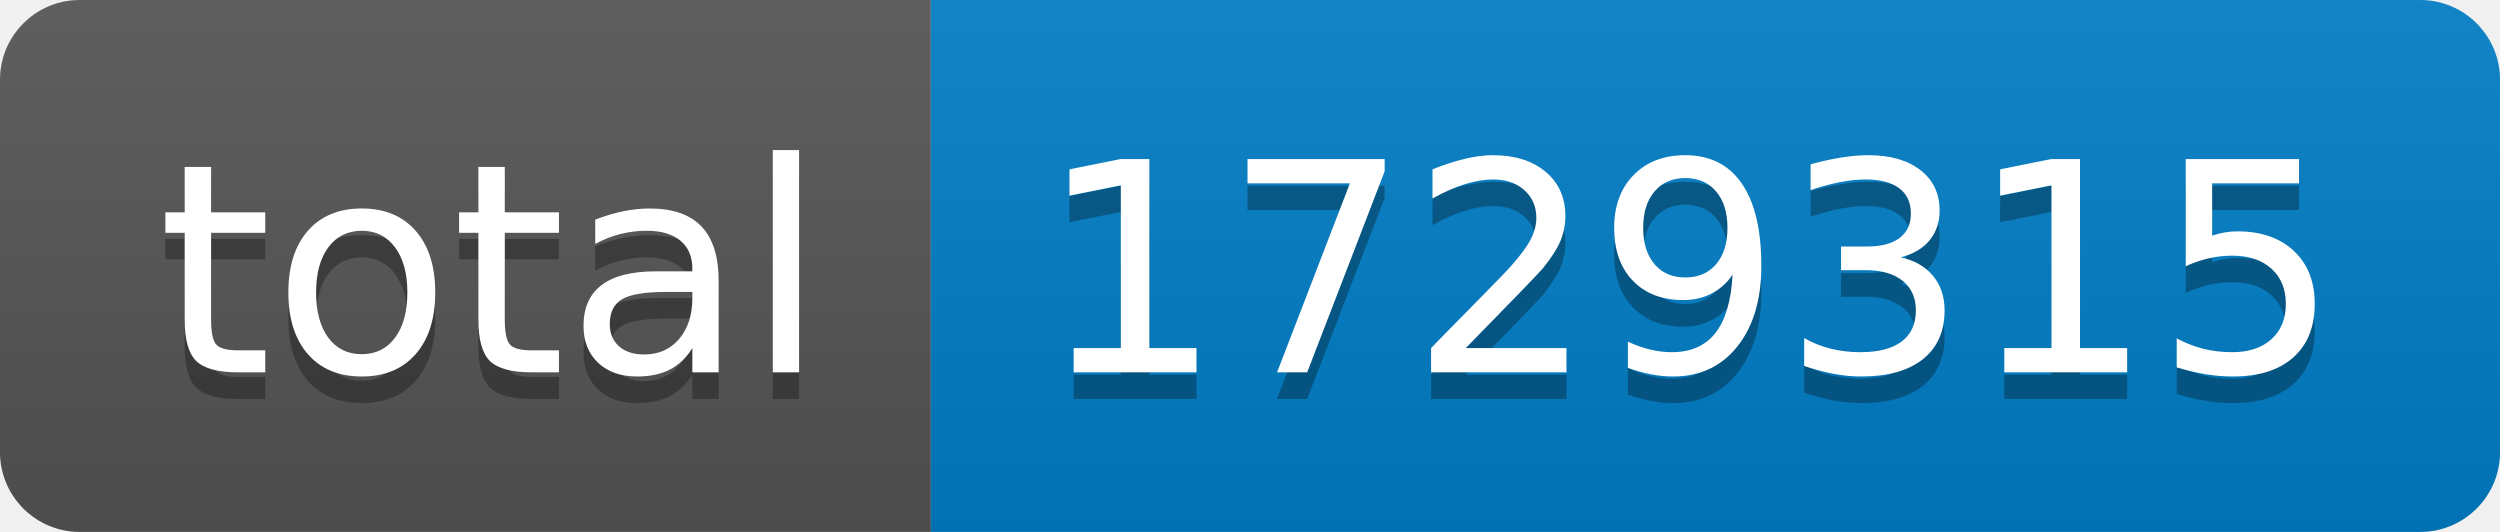
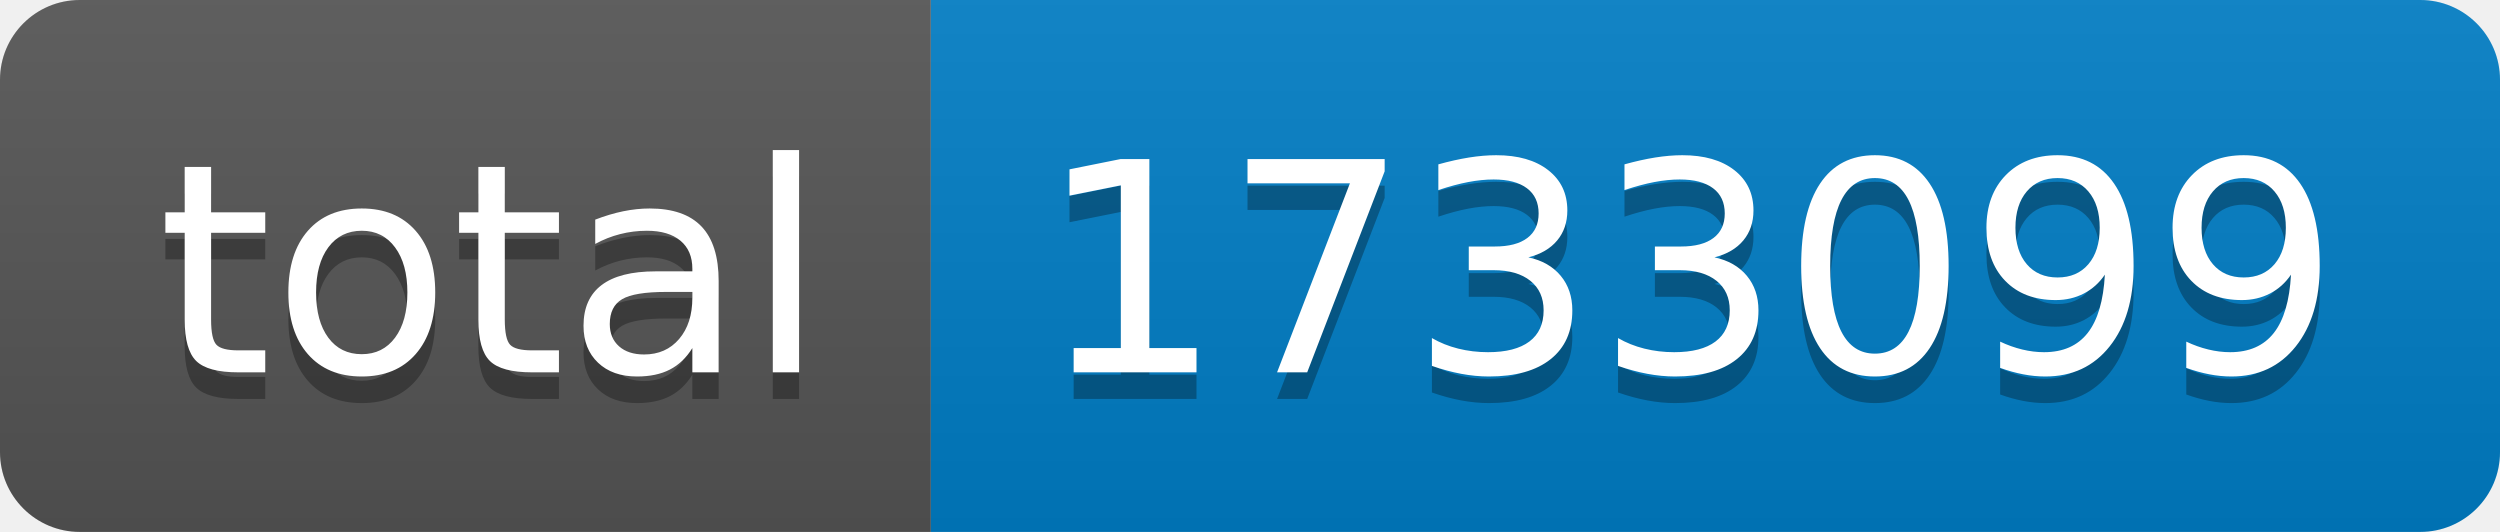
- <svg xmlns="http://www.w3.org/2000/svg" width="94" height="20" role="img" aria-label="total: 1729315">
+ <svg xmlns="http://www.w3.org/2000/svg" width="94" height="20" role="img" aria-label="total: 1733099">
  <linearGradient id="s" x2="0" y2="100%">
    <stop offset="0" stop-color="#bbb" stop-opacity=".1" />
    <stop offset="1" stop-opacity=".1" />
  </linearGradient>
  <clipPath id="r">
    <rect width="94" height="20" rx="3" fill="#fff" />
  </clipPath>
  <g clip-path="url(#r)">
    <rect width="35" height="20" fill="#555" />
    <rect x="35" width="59" height="20" fill="#007ec6" />
    <rect width="94" height="20" fill="url(#s)" />
  </g>
  <g fill="#fff" text-anchor="middle" font-family="Verdana,Geneva,DejaVu Sans,sans-serif" text-rendering="geometricPrecision" font-size="110">
    <text aria-hidden="true" x="185" y="150" fill="#010101" fill-opacity=".3" transform="scale(.1)" textLength="250">total</text>
    <text x="185" y="140" transform="scale(.1)" fill="#fff" textLength="250">total</text>
-     <text aria-hidden="true" x="635" y="150" fill="#010101" fill-opacity=".3" transform="scale(.1)" textLength="490">1729315</text>
-     <text x="635" y="140" transform="scale(.1)" fill="#fff" textLength="490">1729315</text>
+     <text aria-hidden="true" x="635" y="150" fill="#010101" fill-opacity=".3" transform="scale(.1)" textLength="490">1733099</text>
+     <text x="635" y="140" transform="scale(.1)" fill="#fff" textLength="490">1733099</text>
  </g>
</svg>
